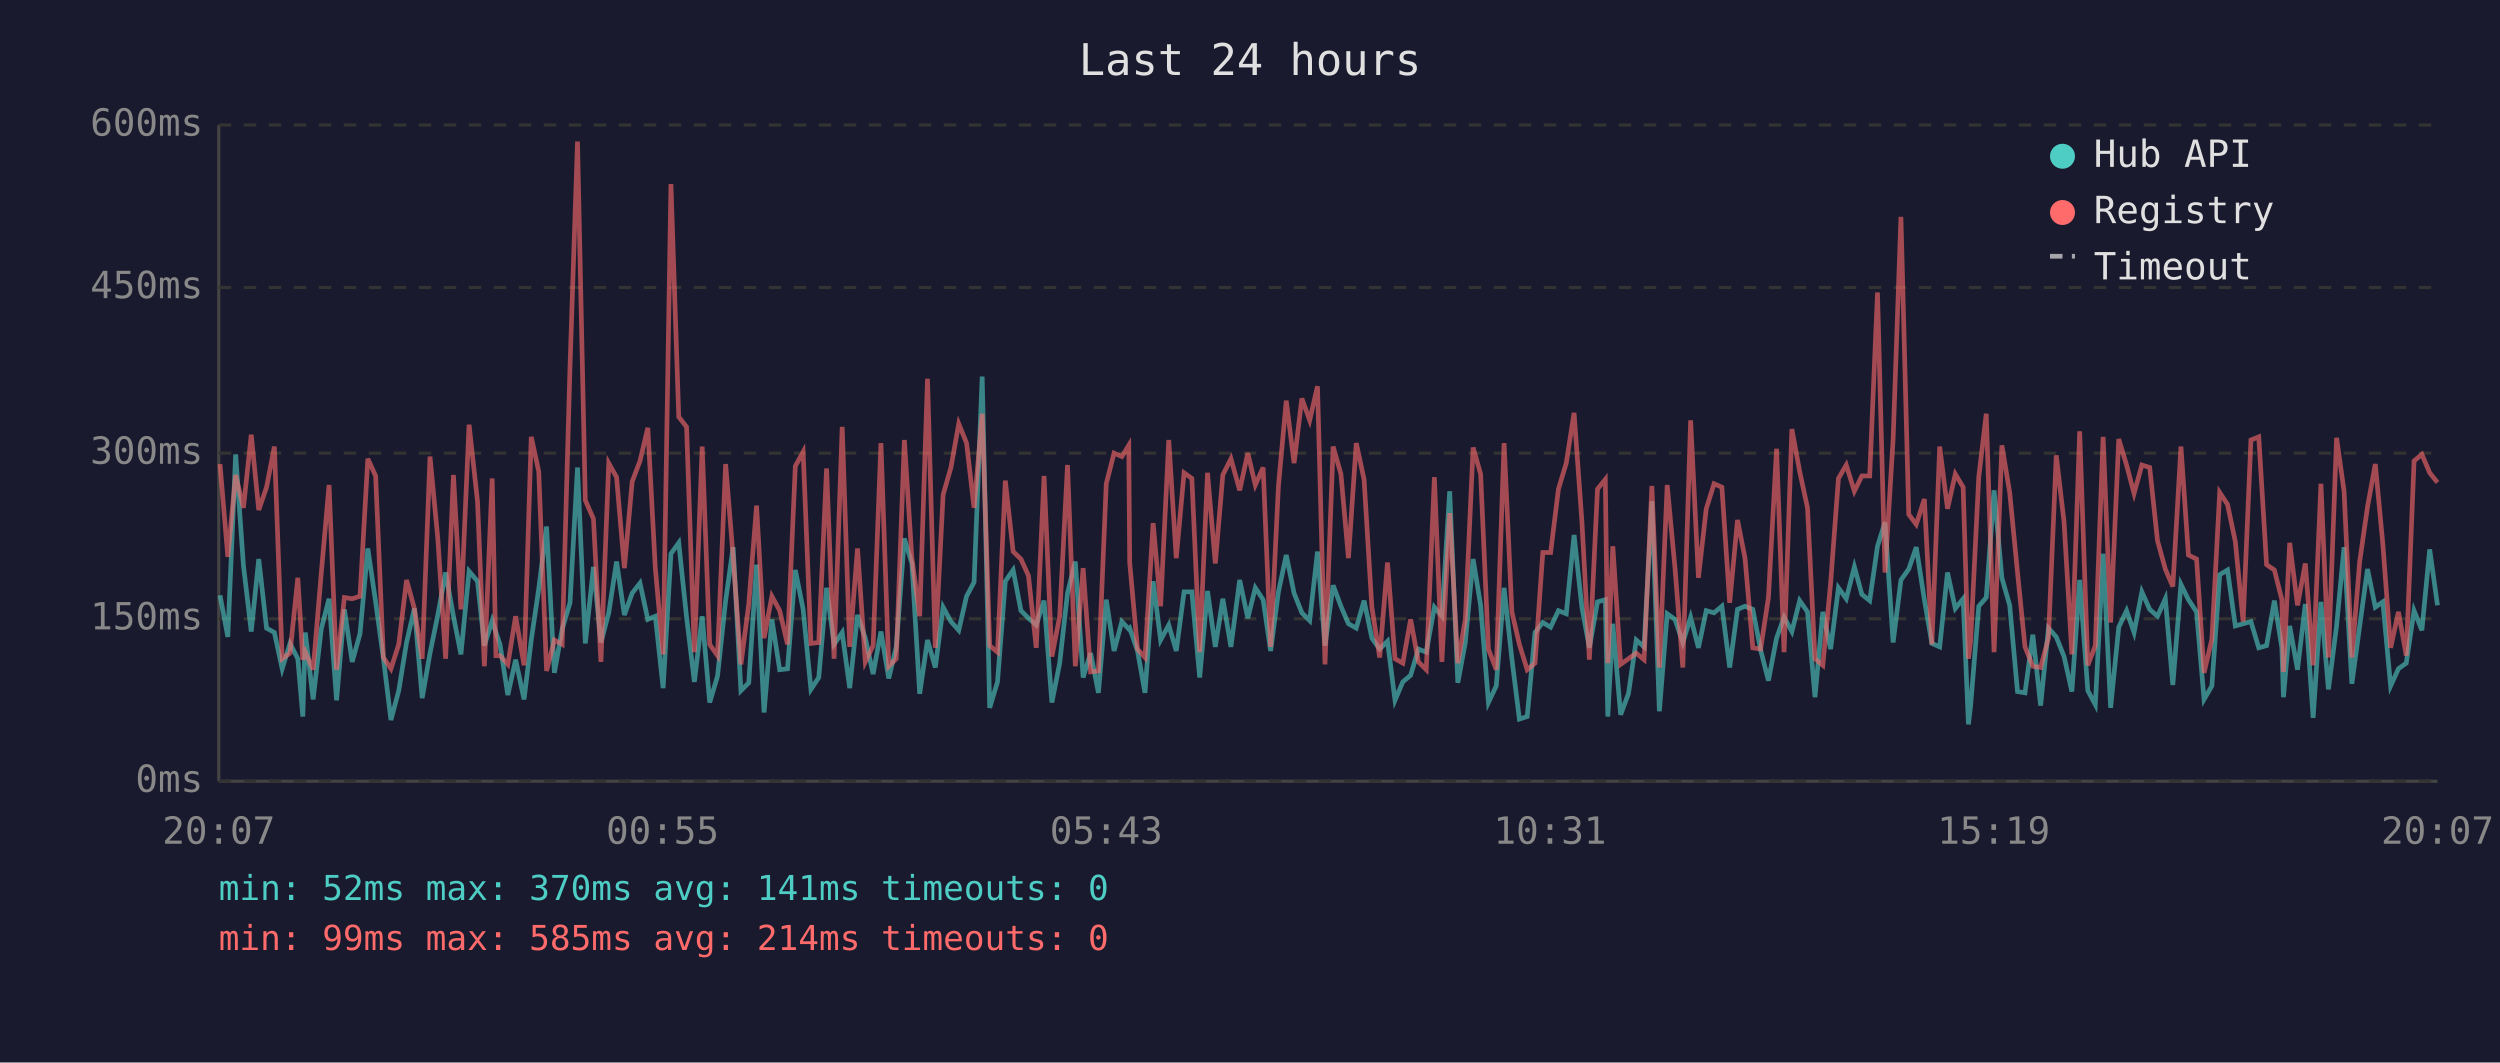
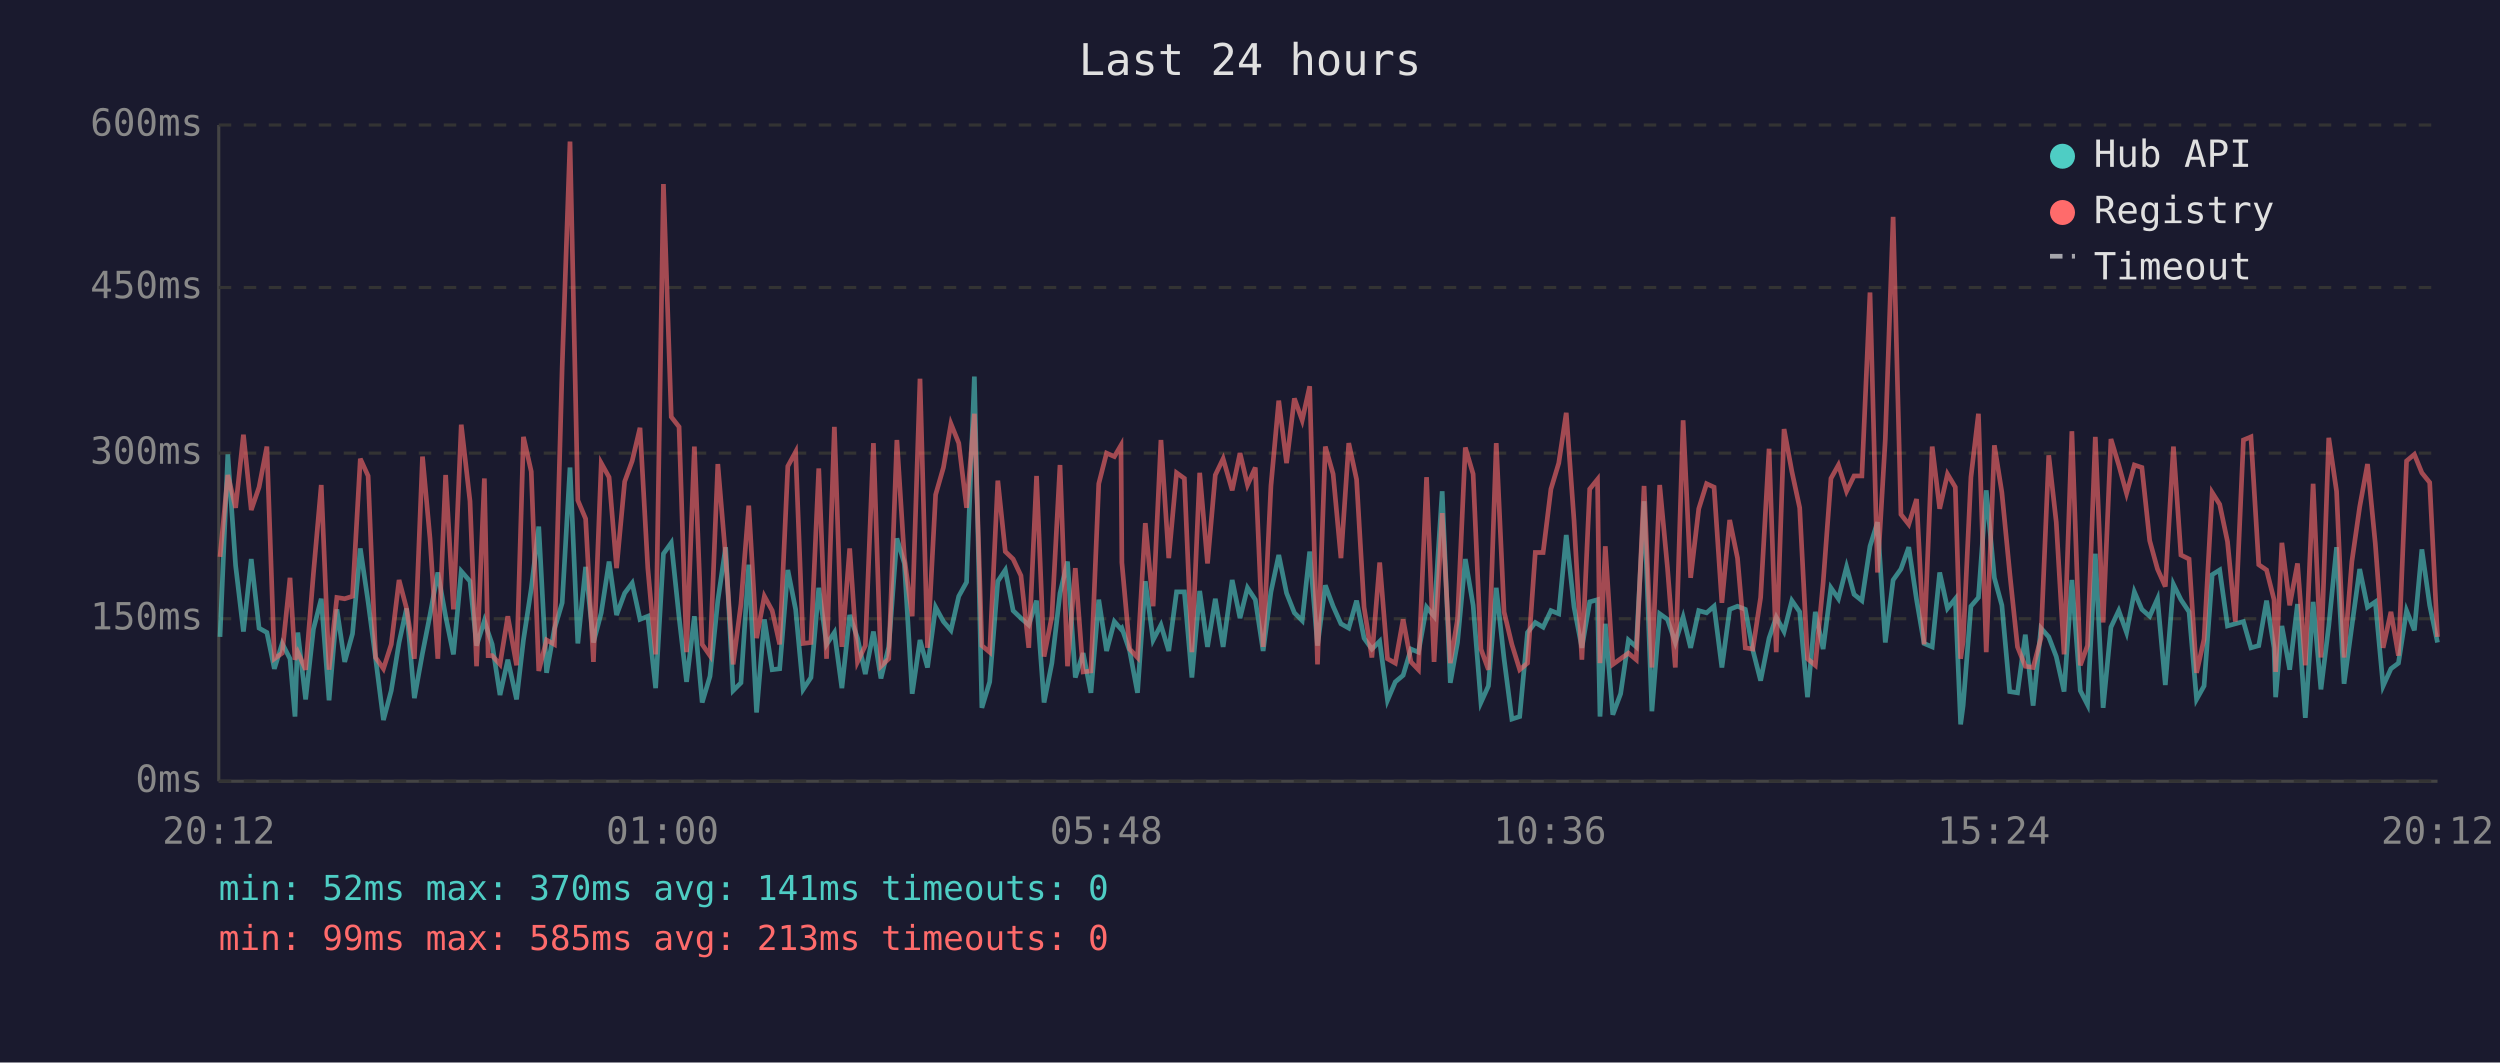
<svg xmlns="http://www.w3.org/2000/svg" viewBox="0 0 800 340" font-family="monospace" font-size="12">
  <rect width="800" height="340" fill="#1a1a2e" />
  <text x="400" y="24" fill="#e0e0e0" font-size="14" text-anchor="middle">Last 24 hours</text>
  <line x1="70" y1="40" x2="70" y2="250" stroke="#444" stroke-width="1" />
  <line x1="70" y1="250" x2="780" y2="250" stroke="#444" stroke-width="1" />
  <line x1="70" y1="250" x2="780" y2="250" stroke="#333" stroke-width="1" stroke-dasharray="4" />
  <text x="65" y="250" fill="#888" text-anchor="end" dominant-baseline="middle">0ms</text>
  <line x1="70" y1="198" x2="780" y2="198" stroke="#333" stroke-width="1" stroke-dasharray="4" />
  <text x="65" y="198" fill="#888" text-anchor="end" dominant-baseline="middle">150ms</text>
  <line x1="70" y1="145" x2="780" y2="145" stroke="#333" stroke-width="1" stroke-dasharray="4" />
  <text x="65" y="145" fill="#888" text-anchor="end" dominant-baseline="middle">300ms</text>
  <line x1="70" y1="92" x2="780" y2="92" stroke="#333" stroke-width="1" stroke-dasharray="4" />
  <text x="65" y="92" fill="#888" text-anchor="end" dominant-baseline="middle">450ms</text>
  <line x1="70" y1="40" x2="780" y2="40" stroke="#333" stroke-width="1" stroke-dasharray="4" />
  <text x="65" y="40" fill="#888" text-anchor="end" dominant-baseline="middle">600ms</text>
-   <text x="70" y="270" fill="#888" text-anchor="middle">20:07</text>
-   <text x="212" y="270" fill="#888" text-anchor="middle">00:55</text>
-   <text x="354" y="270" fill="#888" text-anchor="middle">05:43</text>
-   <text x="496" y="270" fill="#888" text-anchor="middle">10:31</text>
-   <text x="638" y="270" fill="#888" text-anchor="middle">15:19</text>
-   <text x="780" y="270" fill="#888" text-anchor="middle">20:07</text>
-   <polyline points="70.4,190.5 72.9,203.8 75.4,145.4 77.9,181.0 80.4,202.1 82.8,178.9 85.3,201.0 87.8,202.4 90.3,214.0 92.8,205.9 95.3,210.8 96.9,229.3 97.7,202.4 100.2,223.8 102.8,201.3 105.3,191.6 107.7,224.1 110.2,195.0 112.7,211.8 115.2,202.8 117.7,175.5 120.2,192.6 122.7,210.8 125.1,230.4 127.6,221.0 130.1,205.6 132.6,194.7 135.1,223.4 137.6,209.0 140.1,196.8 142.6,183.2 145.1,197.2 147.5,209.4 150.1,182.8 152.8,186.0 155.0,206.6 157.5,198.6 158.7,202.4 160.0,206.2 162.5,222.4 165.0,211.1 167.7,223.8 170.0,204.8 172.4,188.4 174.9,168.5 177.4,215.3 179.9,201.3 182.4,192.9 184.8,149.6 187.3,205.9 189.9,181.4 192.3,205.6 194.8,196.1 197.3,179.7 199.8,196.8 202.3,189.8 204.8,186.6 207.3,198.2 209.7,197.2 212.2,220.2 214.7,177.2 217.2,173.7 219.7,197.5 222.2,218.2 224.7,197.2 227.1,224.8 229.6,216.4 232.2,192.2 234.6,175.1 237.1,221.0 239.6,218.5 242.1,180.7 244.5,228.0 247.0,198.2 249.5,214.3 252.0,214.0 254.5,182.4 257.0,195.0 259.5,220.6 262.0,216.8 264.5,188.1 266.9,206.2 269.5,202.4 271.9,220.2 274.4,196.8 276.9,204.2 279.4,215.7 281.9,202.1 284.4,217.1 286.8,207.0 289.4,172.3 291.8,180.3 294.3,222.0 296.8,204.8 299.3,213.6 301.8,194.3 304.3,198.9 306.8,201.7 309.3,190.8 311.7,186.3 314.3,120.5 316.7,226.5 319.2,218.2 321.7,186.0 324.2,182.4 326.7,195.4 329.1,197.8 331.6,200.0 334.1,192.2 336.6,224.8 339.1,212.2 341.6,189.8 344.1,179.7 346.6,216.8 349.0,209.0 351.5,221.7 354.0,191.9 356.5,208.3 359.0,198.9 361.2,201.3 361.5,201.0 364.0,208.3 366.4,221.7 369.0,186.0 371.4,204.8 374.0,200.0 376.4,208.3 378.9,189.4 381.4,189.4 383.9,216.8 386.4,189.1 388.9,207.0 391.3,191.6 393.9,207.0 396.7,185.6 399.3,197.8 401.7,188.1 404.2,191.9 406.6,208.3 409.1,189.4 411.6,177.6 414.1,189.8 416.6,196.1 419.1,198.6 421.6,176.5 424.0,206.6 426.6,187.3 429.1,194.0 431.5,199.6 434.0,201.0 436.5,192.2 439.0,204.2 441.5,207.7 444.0,205.2 446.4,224.1 448.9,218.2 451.4,216.1 453.9,207.7 456.4,208.7 459.0,194.3 461.4,197.2 463.9,157.2 466.5,218.5 468.9,205.6 471.4,178.9 473.8,193.7 476.3,224.8 478.8,219.5 481.3,188.1 483.8,210.8 486.2,230.1 488.7,229.3 491.2,202.4 493.7,199.2 496.2,200.7 498.7,195.4 501.2,196.4 503.7,171.2 506.2,194.3 508.6,207.3 511.2,192.6 513.7,191.9 514.5,229.3 516.1,199.6 518.6,228.7 521.1,222.0 523.6,204.8 526.1,207.0 528.6,160.4 531.0,227.6 533.5,196.4 536.0,198.2 538.5,205.6 541.0,197.5 543.5,207.3 546.0,195.4 548.5,196.1 551.0,194.0 553.5,213.6 556.0,195.0 558.4,194.0 560.9,195.0 563.4,208.0 565.9,217.8 568.5,204.2 570.9,197.5 573.4,202.1 575.9,192.2 578.4,195.8 580.8,223.1 583.3,195.8 585.8,207.7 588.3,188.1 590.8,191.6 593.4,181.4 595.8,190.2 598.3,192.2 600.8,174.8 603.2,167.1 605.8,205.6 608.3,185.6 610.8,182.1 613.2,175.1 615.8,191.9 618.2,205.9 620.7,207.0 623.2,183.2 625.7,194.7 628.2,191.6 629.9,231.8 630.6,225.8 633.2,194.0 635.6,191.2 638.1,156.9 640.6,184.9 643.1,193.7 645.6,221.3 648.0,221.7 650.5,203.1 653.0,225.8 655.5,201.0 658.0,203.8 660.5,210.1 663.0,221.3 665.5,185.6 668.1,221.0 670.5,225.5 673.0,177.2 675.4,226.5 678.0,200.7 680.5,195.4 682.9,202.4 685.4,189.4 687.9,195.0 690.4,197.2 692.9,191.6 695.3,219.2 697.9,187.0 700.3,191.9 702.9,195.8 705.3,223.8 707.8,219.5 710.3,183.9 712.8,182.4 715.3,200.3 717.8,199.6 720.3,198.9 722.8,207.3 725.3,206.6 727.8,192.2 730.2,207.3 730.7,223.1 732.7,200.3 735.2,214.3 737.7,193.3 740.2,229.7 742.7,192.6 745.1,220.6 747.7,200.3 750.1,175.1 752.6,218.8 755.1,200.3 757.6,182.1 760.1,194.3 762.5,192.6 765.0,219.5 767.5,214.0 770.0,212.2 772.5,195.4 775.0,201.7 777.5,175.8 780.0,193.7" fill="none" stroke="#4ecdc4" stroke-width="1.5" opacity="0.6" />
-   <polyline points="70.4,148.5 72.9,178.2 75.4,152.0 77.9,162.5 80.4,139.1 82.8,163.2 85.3,155.9 87.8,142.9 90.3,210.8 92.8,209.0 95.3,184.9 96.9,211.1 97.7,208.7 100.2,214.3 102.8,183.5 105.3,155.2 107.7,214.3 110.2,191.2 112.7,191.6 115.2,190.8 117.7,146.8 120.2,152.3 122.7,210.4 125.1,214.0 127.6,206.2 130.1,185.6 132.6,194.7 135.1,210.8 137.6,146.1 140.1,172.3 142.6,210.8 145.1,152.0 147.5,195.0 150.1,135.9 152.8,160.4 155.0,213.2 157.5,153.1 158.7,209.8 160.0,209.8 162.5,212.6 165.0,197.2 167.7,212.9 170.0,139.8 172.4,150.9 174.9,214.7 177.4,204.8 179.9,206.2 182.4,117.3 184.8,45.3 187.3,160.1 189.9,166.0 192.3,211.8 194.8,148.2 197.3,152.7 199.8,181.8 202.3,154.1 204.8,147.5 207.3,136.9 209.7,181.8 212.2,209.4 214.7,58.9 217.2,133.4 219.7,136.6 222.2,208.7 224.7,142.9 227.1,206.2 229.6,209.8 232.2,148.5 234.6,178.2 237.1,212.6 239.6,193.3 242.1,161.8 244.5,204.2 247.0,190.8 249.5,195.4 252.0,206.2 254.5,149.2 257.0,144.6 259.5,205.9 262.0,205.6 264.5,149.9 266.9,210.8 269.5,136.6 271.9,207.0 274.4,175.5 276.9,211.8 279.4,206.6 281.9,141.8 284.4,213.2 286.8,210.8 289.4,140.8 291.8,178.6 294.3,197.2 296.8,121.2 299.3,207.3 301.8,158.3 304.3,149.6 306.8,135.6 309.3,141.8 311.7,162.5 314.3,132.4 316.7,206.6 319.2,208.7 321.7,153.8 324.2,176.5 326.7,178.9 329.1,184.2 331.6,207.3 334.1,152.3 336.6,210.1 339.1,197.2 341.6,148.8 344.1,213.2 346.6,181.8 349.0,215.0 351.5,214.7 354.0,154.8 356.5,145.0 359.0,146.1 361.2,142.5 361.5,180.0 364.0,207.7 366.4,210.4 369.0,167.4 371.4,194.0 374.0,140.8 376.4,178.6 378.9,151.3 381.4,153.1 383.9,208.7 386.4,151.3 388.9,180.3 391.3,152.0 393.9,146.8 396.7,156.9 399.3,145.0 401.7,155.2 404.2,149.6 406.6,207.0 409.1,155.5 411.6,128.2 414.1,148.2 416.6,127.5 419.1,134.5 421.6,123.6 424.0,212.6 426.6,142.9 429.1,151.7 431.5,178.6 434.0,141.8 436.5,153.4 439.0,194.3 441.5,210.4 444.0,180.0 446.4,210.8 448.9,212.2 451.4,198.2 453.9,211.8 456.4,214.3 459.0,152.7 461.4,211.8 463.9,164.2 466.5,212.2 468.9,198.2 471.4,143.2 473.8,151.7 476.3,207.7 478.8,214.3 481.3,141.8 483.8,195.8 486.2,206.2 488.7,214.3 491.2,212.2 493.7,176.8 496.2,176.8 498.7,156.5 501.2,148.2 503.7,132.1 506.2,166.7 508.6,211.1 511.2,156.5 513.7,153.4 514.5,212.2 516.1,174.8 518.6,212.6 521.1,210.8 523.6,209.0 526.1,211.1 528.6,155.5 531.0,213.6 533.5,155.2 536.0,181.8 538.5,213.6 541.0,134.5 543.5,184.9 546.0,162.8 548.5,154.8 551.0,155.9 553.5,192.9 556.0,166.4 558.4,178.6 560.9,207.3 563.4,207.7 565.9,191.2 568.5,143.6 570.9,208.7 573.4,137.3 575.9,150.9 578.4,162.5 580.8,210.8 583.3,212.9 585.8,186.6 588.3,153.1 590.8,148.8 593.4,157.2 595.8,152.3 598.3,152.3 600.8,93.6 603.2,183.2 605.8,140.5 608.3,69.4 610.8,164.6 613.2,167.8 615.8,159.7 618.2,206.2 620.7,142.9 623.2,162.8 625.7,151.7 628.2,155.9 629.9,210.8 630.6,205.2 633.2,152.7 635.6,132.4 638.1,208.7 640.6,142.5 643.1,157.6 645.6,183.2 648.0,207.0 650.5,213.2 653.0,213.6 655.5,204.2 658.0,145.7 660.5,167.1 663.0,209.4 665.5,138.0 668.1,212.9 670.5,206.6 673.0,139.8 675.4,199.2 678.0,140.5 680.5,148.8 682.9,157.9 685.4,148.8 687.9,149.6 690.4,173.0 692.9,182.1 695.3,187.7 697.9,142.9 700.3,177.6 702.9,178.9 705.3,215.3 707.8,204.5 710.3,157.6 712.8,161.4 715.3,173.3 717.8,198.9 720.3,140.8 722.8,139.8 725.3,180.7 727.8,182.4 730.2,191.9 730.7,215.0 732.7,173.7 735.2,193.7 737.7,180.3 740.2,212.9 742.7,154.8 745.1,210.4 747.7,140.1 750.1,157.2 752.6,210.4 755.1,179.7 757.6,162.2 760.1,148.5 762.5,174.0 765.0,207.3 767.5,195.8 770.0,209.8 772.5,147.5 775.0,145.4 777.5,151.3 780.0,154.4" fill="none" stroke="#ff6b6b" stroke-width="1.5" opacity="0.6" />
+   <text x="70" y="270" fill="#888" text-anchor="middle">20:12</text>
+   <text x="212" y="270" fill="#888" text-anchor="middle">01:00</text>
+   <text x="354" y="270" fill="#888" text-anchor="middle">05:48</text>
+   <text x="496" y="270" fill="#888" text-anchor="middle">10:36</text>
+   <text x="638" y="270" fill="#888" text-anchor="middle">15:24</text>
+   <text x="780" y="270" fill="#888" text-anchor="middle">20:12</text>
+   <polyline points="70.4,203.8 72.9,145.4 75.4,181.0 77.9,202.1 80.4,178.9 82.9,201.0 85.4,202.4 87.8,214.0 90.3,205.9 92.8,210.8 94.4,229.3 95.3,202.4 97.8,223.8 100.3,201.3 102.8,191.6 105.3,224.1 107.8,195.0 110.3,211.8 112.8,202.8 115.3,175.5 117.8,192.6 120.2,210.8 122.7,230.4 125.2,221.0 127.7,205.6 130.1,194.7 132.6,223.4 135.2,209.0 137.6,196.8 140.1,183.2 142.6,197.2 145.1,209.4 147.6,182.8 150.4,186.0 152.5,206.6 155.0,198.6 156.2,202.4 157.5,206.2 160.0,222.4 162.5,211.1 165.3,223.8 167.5,204.8 170.0,188.4 172.4,168.5 174.9,215.3 177.4,201.3 179.9,192.9 182.4,149.6 184.9,205.9 187.4,181.4 189.9,205.6 192.4,196.1 194.9,179.7 197.3,196.8 199.9,189.8 202.3,186.6 204.8,198.2 207.3,197.2 209.8,220.2 212.3,177.2 214.8,173.7 217.3,197.5 219.7,218.2 222.2,197.2 224.7,224.8 227.2,216.4 229.7,192.2 232.2,175.1 234.6,221.0 237.1,218.5 239.6,180.7 242.1,228.0 244.6,198.2 247.1,214.3 249.5,214.0 252.1,182.4 254.6,195.0 257.0,220.6 259.5,216.8 262.0,188.1 264.5,206.2 267.0,202.4 269.4,220.2 271.9,196.8 274.4,204.2 276.9,215.7 279.5,202.1 281.9,217.1 284.4,207.0 287.0,172.3 289.4,180.3 291.9,222.0 294.4,204.8 296.8,213.6 299.4,194.3 301.9,198.9 304.3,201.7 306.8,190.8 309.3,186.3 311.8,120.5 314.2,226.5 316.7,218.2 319.3,186.0 321.7,182.4 324.2,195.4 326.7,197.8 329.2,200.0 331.7,192.2 334.1,224.8 336.6,212.2 339.2,189.8 341.6,179.7 344.1,216.8 346.6,209.0 349.1,221.7 351.6,191.9 354.1,208.3 356.6,198.9 358.7,201.3 359.0,201.0 361.5,208.3 364.0,221.7 366.5,186.0 369.0,204.8 371.5,200.0 374.0,208.3 376.5,189.4 379.0,189.4 381.4,216.8 383.9,189.1 386.4,207.0 388.9,191.6 391.4,207.0 394.3,185.6 396.8,197.8 399.2,188.1 401.7,191.9 404.2,208.3 406.7,189.4 409.2,177.6 411.7,189.8 414.2,196.1 416.7,198.6 419.1,176.5 421.6,206.6 424.1,187.3 426.6,194.0 429.1,199.6 431.6,201.0 434.1,192.2 436.5,204.2 439.0,207.7 441.5,205.2 444.0,224.1 446.5,218.2 449.0,216.1 451.5,207.7 453.9,208.7 456.5,194.3 458.9,197.2 461.5,157.2 464.1,218.5 466.4,205.6 468.9,178.9 471.4,193.7 473.9,224.8 476.3,219.5 478.8,188.1 481.3,210.8 483.8,230.1 486.3,229.3 488.8,202.4 491.3,199.2 493.8,200.7 496.3,195.4 498.8,196.4 501.2,171.2 503.7,194.3 506.2,207.3 508.7,192.6 511.2,191.9 512.0,229.3 513.7,199.6 516.1,228.7 518.6,222.0 521.1,204.8 523.6,207.0 526.1,160.4 528.6,227.6 531.1,196.4 533.6,198.2 536.1,205.6 538.6,197.5 541.0,207.3 543.6,195.4 546.1,196.1 548.5,194.0 551.0,213.6 553.5,195.0 556.0,194.0 558.5,195.0 560.9,208.0 563.4,217.8 566.1,204.2 568.4,197.5 570.9,202.1 573.4,192.2 575.9,195.8 578.4,223.1 580.9,195.8 583.4,207.7 585.9,188.1 588.3,191.6 590.9,181.4 593.3,190.2 595.8,192.2 598.4,174.8 600.8,167.1 603.3,205.6 605.8,185.6 608.3,182.1 610.8,175.1 613.3,191.9 615.7,205.9 618.3,207.0 620.7,183.2 623.2,194.7 625.7,191.6 627.4,231.8 628.2,225.8 630.7,194.0 633.1,191.2 635.6,156.9 638.2,184.9 640.6,193.7 643.1,221.3 645.6,221.7 648.1,203.1 650.6,225.8 653.1,201.0 655.6,203.8 658.0,210.1 660.5,221.3 663.0,185.6 665.7,221.0 668.0,225.5 670.5,177.2 673.0,226.5 675.5,200.7 678.0,195.4 680.5,202.4 683.0,189.4 685.4,195.0 687.9,197.2 690.4,191.6 692.9,219.2 695.5,187.0 697.9,191.9 700.5,195.8 702.9,223.8 705.3,219.5 707.9,183.9 710.3,182.4 712.8,200.3 715.3,199.6 717.9,198.9 720.3,207.3 722.8,206.6 725.3,192.2 727.7,207.3 728.2,223.1 730.2,200.3 732.7,214.3 735.2,193.3 737.7,229.7 740.2,192.6 742.7,220.6 745.2,200.3 747.7,175.1 750.1,218.8 752.6,200.3 755.1,182.1 757.6,194.3 760.1,192.6 762.6,219.5 765.1,214.0 767.5,212.2 770.1,195.4 772.6,201.7 775.0,175.8 777.5,193.7 780.0,205.6" fill="none" stroke="#4ecdc4" stroke-width="1.5" opacity="0.6" />
+   <polyline points="70.4,178.2 72.9,152.0 75.4,162.5 77.9,139.1 80.4,163.2 82.9,155.9 85.4,142.9 87.8,210.8 90.3,209.0 92.8,184.9 94.4,211.1 95.3,208.7 97.8,214.3 100.3,183.5 102.8,155.2 105.3,214.3 107.8,191.2 110.3,191.6 112.8,190.8 115.3,146.8 117.8,152.3 120.2,210.4 122.7,214.0 125.2,206.2 127.7,185.6 130.1,194.7 132.6,210.8 135.2,146.1 137.6,172.3 140.1,210.8 142.6,152.0 145.1,195.0 147.6,135.9 150.4,160.4 152.5,213.2 155.0,153.1 156.2,209.8 157.5,209.8 160.0,212.6 162.5,197.2 165.3,212.9 167.5,139.8 170.0,150.9 172.4,214.7 174.9,204.8 177.4,206.2 179.9,117.3 182.4,45.3 184.9,160.1 187.4,166.0 189.9,211.8 192.4,148.2 194.9,152.7 197.3,181.8 199.9,154.1 202.3,147.5 204.8,136.9 207.3,181.8 209.8,209.4 212.3,58.9 214.8,133.4 217.3,136.6 219.7,208.7 222.2,142.9 224.7,206.2 227.2,209.8 229.7,148.5 232.2,178.2 234.6,212.6 237.1,193.3 239.6,161.8 242.1,204.2 244.6,190.8 247.1,195.4 249.5,206.2 252.1,149.2 254.6,144.6 257.0,205.9 259.5,205.6 262.0,149.9 264.5,210.8 267.0,136.6 269.4,207.0 271.9,175.5 274.4,211.8 276.9,206.6 279.5,141.8 281.9,213.2 284.4,210.8 287.0,140.8 289.4,178.6 291.9,197.2 294.4,121.2 296.8,207.3 299.4,158.3 301.9,149.6 304.3,135.6 306.8,141.8 309.3,162.5 311.8,132.4 314.2,206.6 316.7,208.7 319.3,153.8 321.7,176.5 324.2,178.9 326.7,184.2 329.2,207.3 331.7,152.3 334.1,210.1 336.6,197.2 339.2,148.8 341.6,213.2 344.1,181.8 346.6,215.0 349.1,214.7 351.6,154.8 354.1,145.0 356.6,146.1 358.7,142.5 359.0,180.0 361.5,207.7 364.0,210.4 366.5,167.4 369.0,194.0 371.5,140.8 374.0,178.6 376.5,151.3 379.0,153.1 381.4,208.7 383.9,151.3 386.4,180.3 388.9,152.0 391.4,146.8 394.3,156.9 396.8,145.0 399.2,155.2 401.7,149.6 404.2,207.0 406.7,155.5 409.2,128.2 411.7,148.2 414.2,127.5 416.7,134.5 419.1,123.6 421.6,212.6 424.1,142.9 426.6,151.7 429.1,178.6 431.6,141.8 434.1,153.4 436.5,194.3 439.0,210.4 441.5,180.0 444.0,210.8 446.5,212.2 449.0,198.2 451.5,211.8 453.9,214.3 456.5,152.7 458.9,211.8 461.5,164.2 464.1,212.2 466.4,198.2 468.9,143.2 471.4,151.7 473.9,207.7 476.3,214.3 478.8,141.8 481.3,195.8 483.8,206.2 486.3,214.3 488.8,212.2 491.3,176.8 493.8,176.8 496.3,156.5 498.8,148.2 501.2,132.1 503.7,166.7 506.2,211.1 508.7,156.5 511.2,153.4 512.0,212.2 513.7,174.8 516.1,212.6 518.6,210.8 521.1,209.0 523.6,211.1 526.1,155.5 528.6,213.6 531.1,155.2 533.6,181.8 536.1,213.6 538.6,134.5 541.0,184.9 543.6,162.8 546.1,154.8 548.5,155.9 551.0,192.9 553.5,166.4 556.0,178.6 558.5,207.3 560.9,207.7 563.4,191.2 566.1,143.6 568.4,208.7 570.9,137.3 573.4,150.9 575.9,162.5 578.4,210.8 580.9,212.9 583.4,186.6 585.9,153.1 588.3,148.8 590.9,157.2 593.3,152.3 595.8,152.3 598.4,93.6 600.8,183.2 603.3,140.5 605.8,69.4 608.3,164.6 610.8,167.8 613.3,159.7 615.7,206.2 618.3,142.9 620.7,162.8 623.2,151.7 625.7,155.9 627.4,210.8 628.2,205.2 630.7,152.7 633.1,132.4 635.6,208.7 638.2,142.5 640.6,157.6 643.1,183.2 645.6,207.0 648.1,213.2 650.6,213.6 653.1,204.2 655.6,145.7 658.0,167.1 660.5,209.4 663.0,138.0 665.7,212.9 668.0,206.6 670.5,139.8 673.0,199.2 675.5,140.5 678.0,148.8 680.5,157.9 683.0,148.8 685.4,149.6 687.9,173.0 690.4,182.1 692.9,187.7 695.5,142.9 697.9,177.6 700.5,178.9 702.9,215.3 705.3,204.5 707.9,157.6 710.3,161.4 712.8,173.3 715.3,198.9 717.9,140.8 720.3,139.8 722.8,180.7 725.3,182.4 727.7,191.9 728.2,215.0 730.2,173.7 732.7,193.7 735.2,180.3 737.7,212.9 740.2,154.8 742.7,210.4 745.2,140.1 747.7,157.2 750.1,210.4 752.6,179.7 755.1,162.2 757.6,148.5 760.1,174.0 762.6,207.3 765.1,195.8 767.5,209.8 770.1,147.5 772.6,145.4 775.0,151.3 777.5,154.4 780.0,203.8" fill="none" stroke="#ff6b6b" stroke-width="1.5" opacity="0.6" />
  <circle cx="660" cy="50" r="4" fill="#4ecdc4" />
  <text x="670" y="50" fill="#e0e0e0" dominant-baseline="middle">Hub API</text>
  <circle cx="660" cy="68" r="4" fill="#ff6b6b" />
  <text x="670" y="68" fill="#e0e0e0" dominant-baseline="middle">Registry</text>
  <line x1="656" y1="82" x2="664" y2="82" stroke="#e0e0e0" stroke-width="1.5" stroke-dasharray="4,3" opacity="0.7" />
  <text x="670" y="86" fill="#e0e0e0" dominant-baseline="middle">Timeout</text>
  <text x="70" y="288" fill="#4ecdc4" font-size="11">min: 52ms  max: 370ms  avg: 141ms  timeouts: 0</text>
-   <text x="70" y="304" fill="#ff6b6b" font-size="11">min: 99ms  max: 585ms  avg: 214ms  timeouts: 0</text>
+   <text x="70" y="304" fill="#ff6b6b" font-size="11">min: 99ms  max: 585ms  avg: 213ms  timeouts: 0</text>
</svg>
